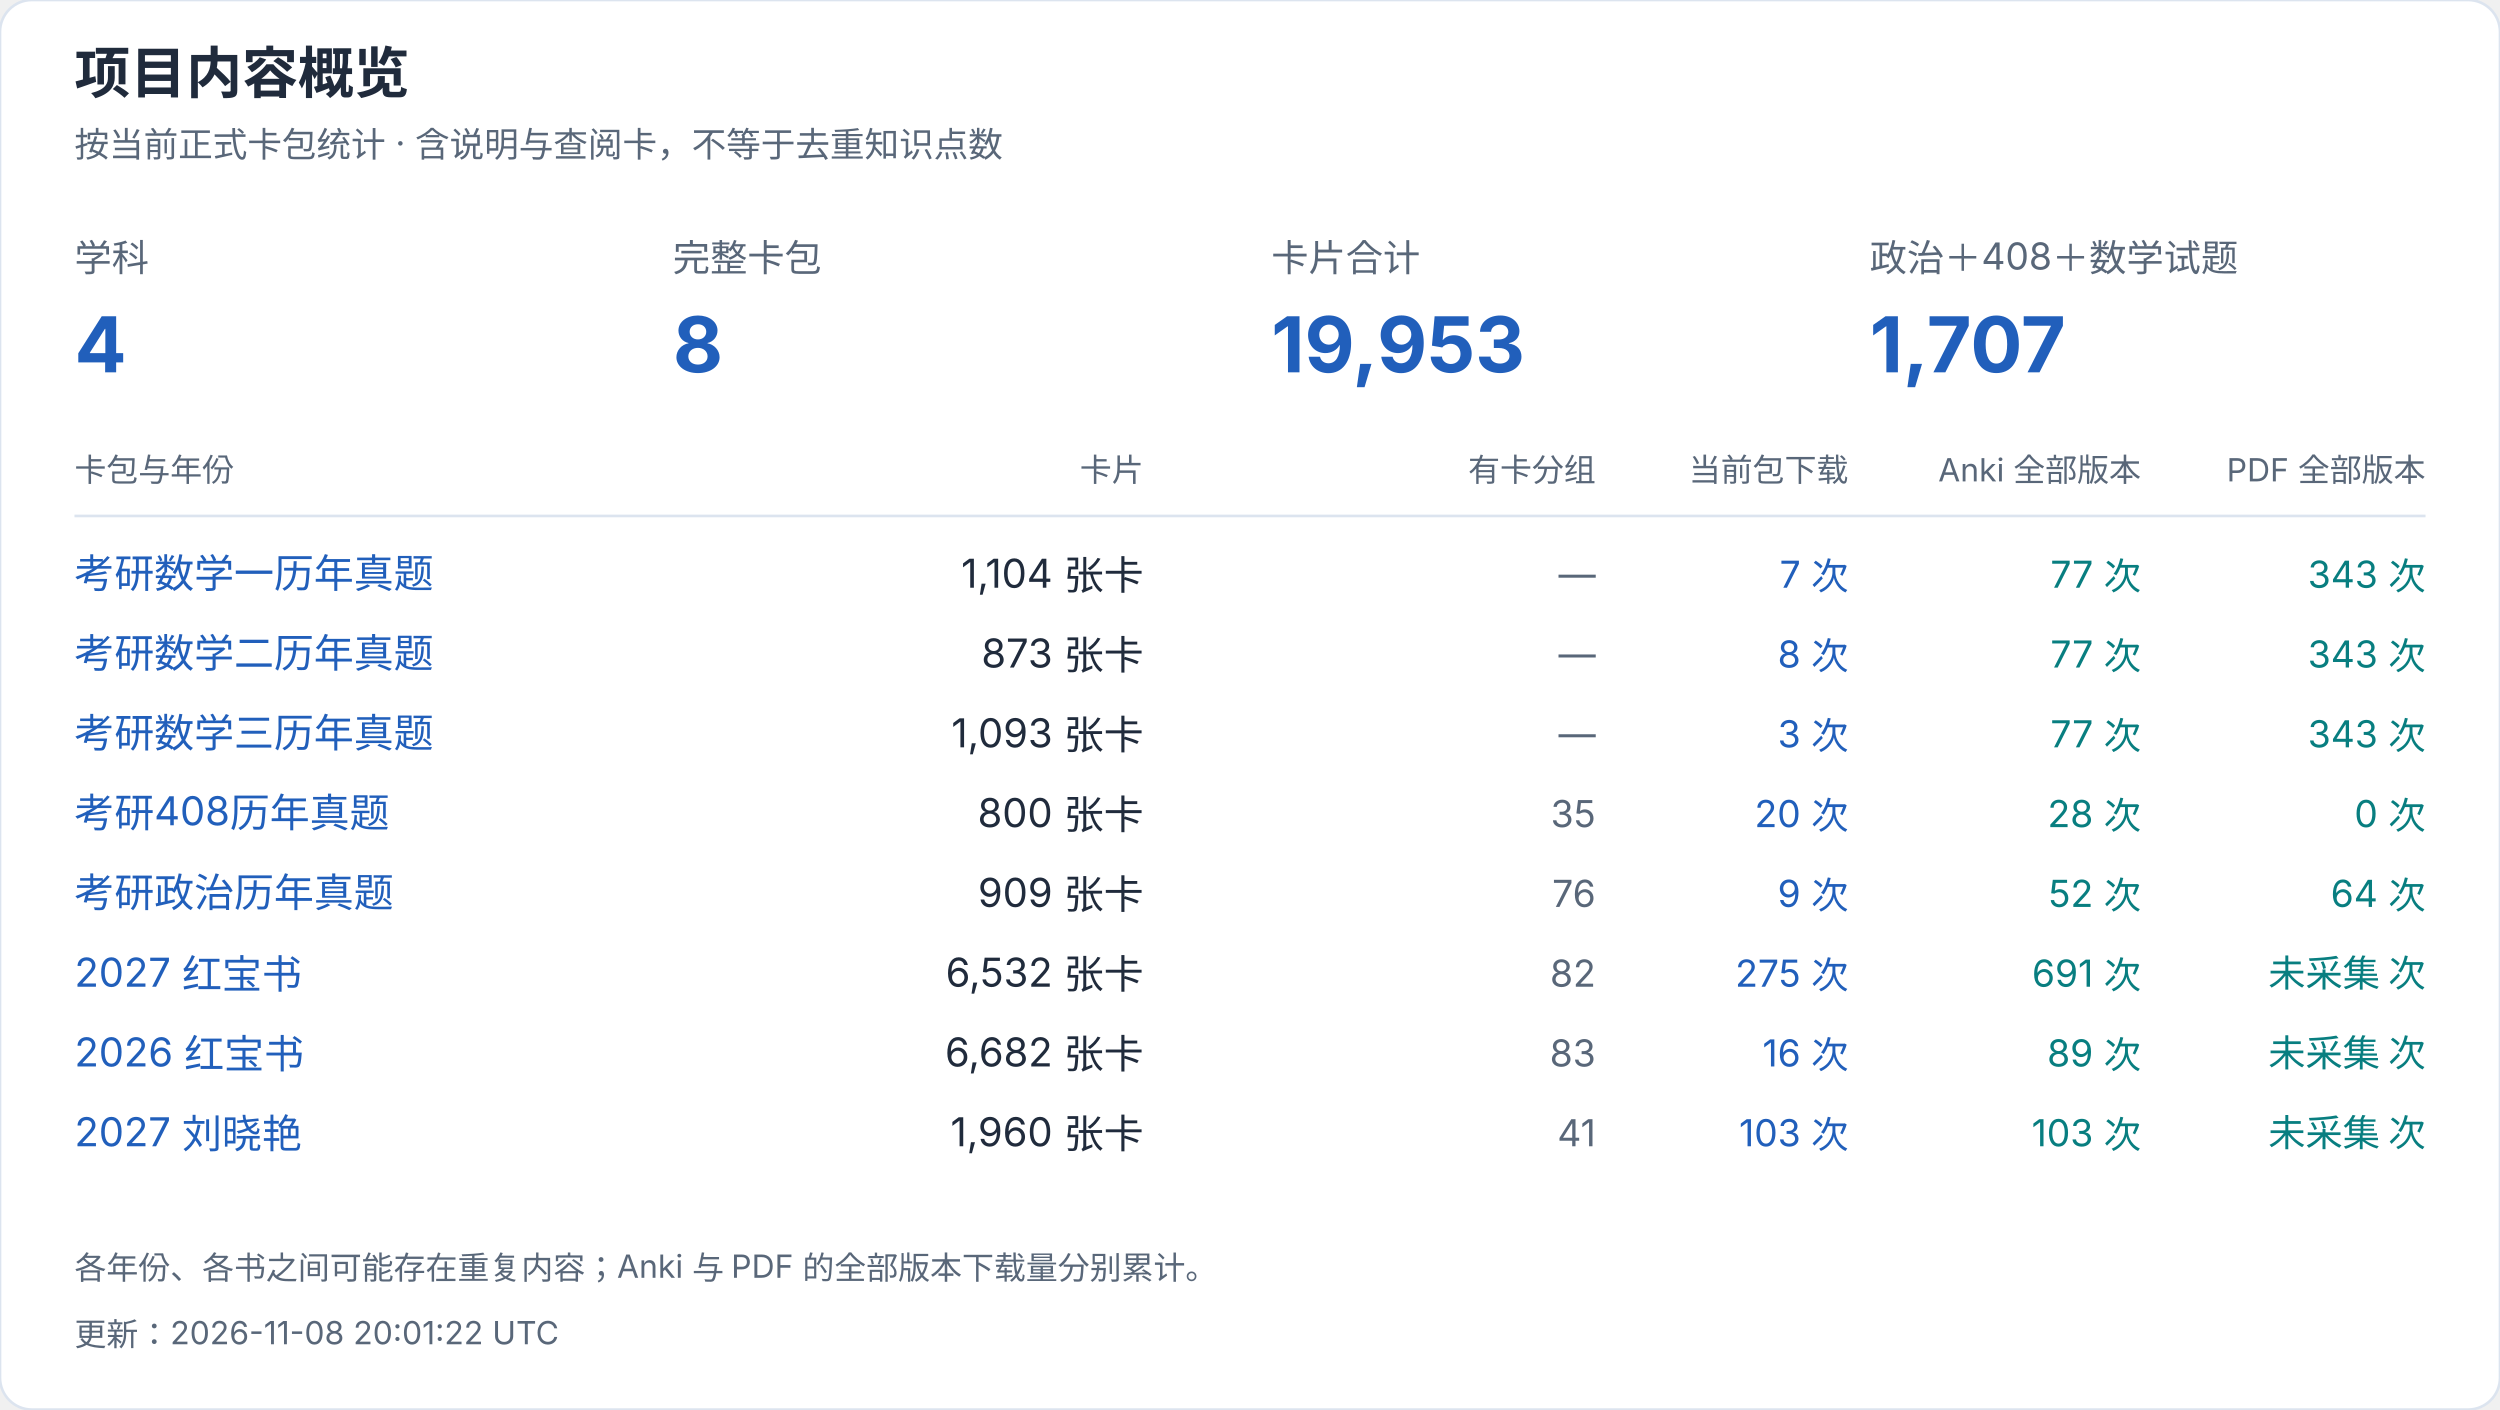
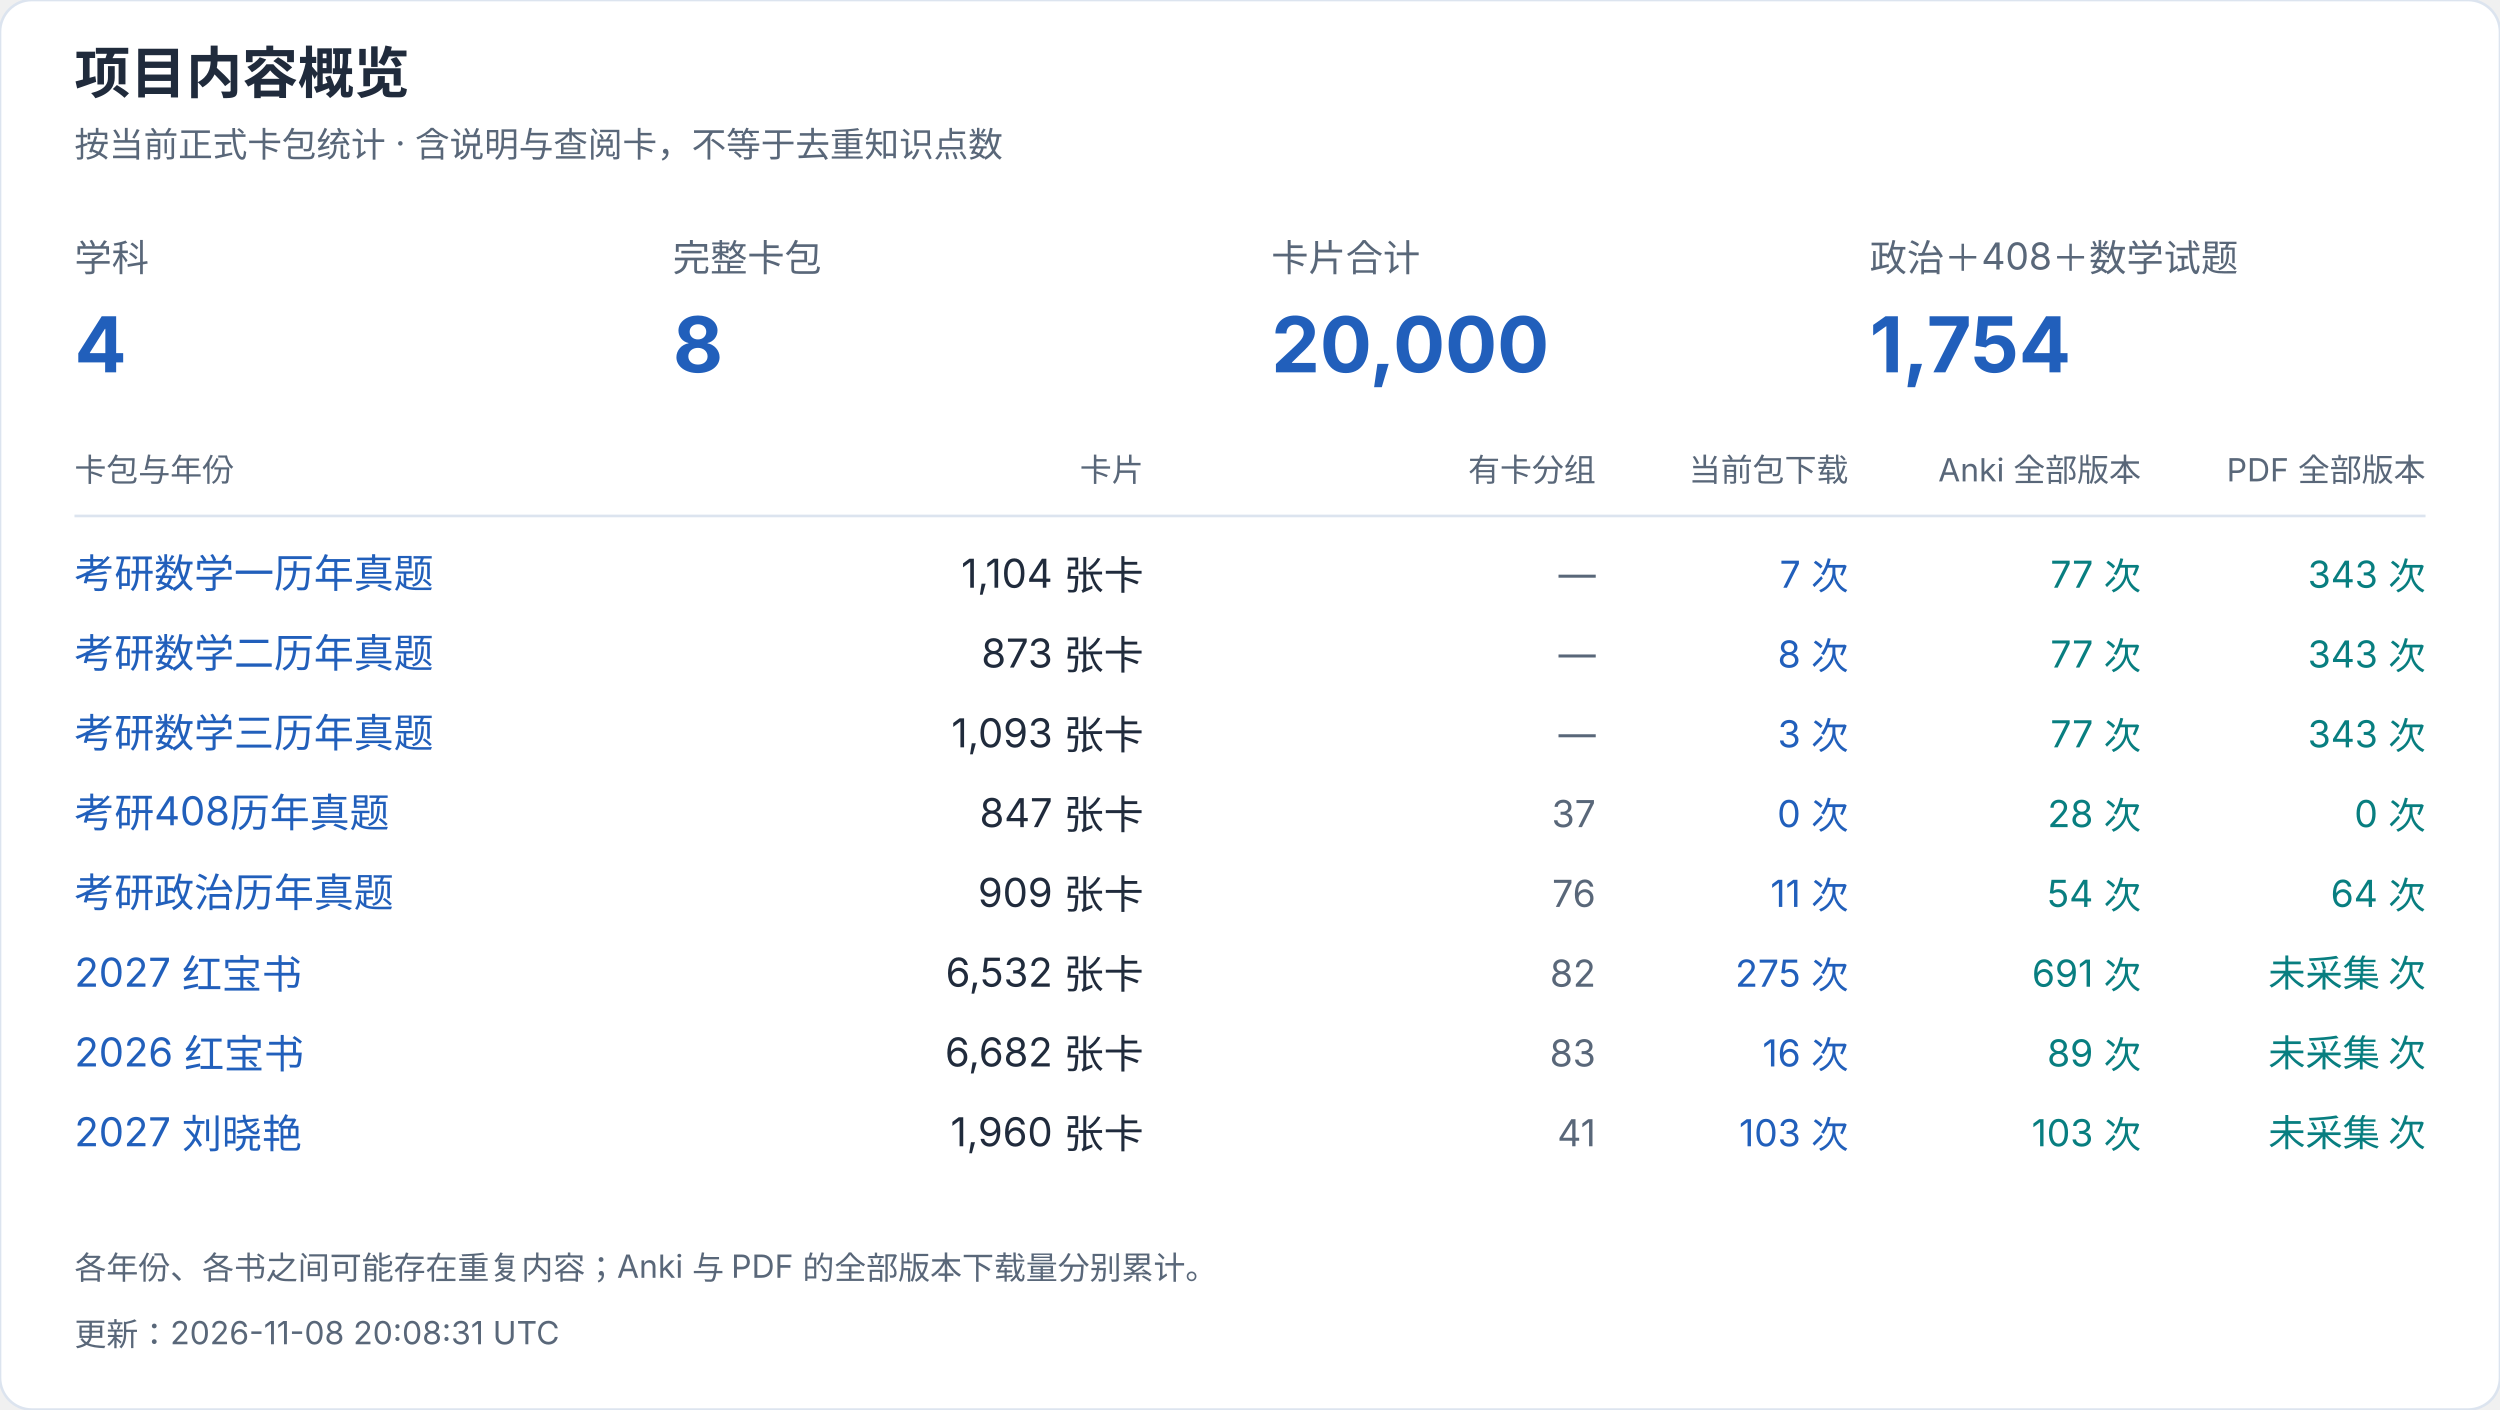
<svg xmlns="http://www.w3.org/2000/svg" width="940" height="530" viewBox="0 0 940 530" role="img" aria-label="项目内容概览">
  <style>text{font-family:-apple-system,BlinkMacSystemFont,"Segoe UI","PingFang SC","Microsoft YaHei",sans-serif;font-variant-numeric:tabular-nums}</style>
  <rect width="940" height="530" rx="12" fill="white" stroke="#dce4ef" />
  <text x="28" y="35" font-size="21" fill="#202b3c" font-weight="650" text-anchor="start">项目内容概览</text>
  <text x="28" y="59" font-size="13" fill="#596779" font-weight="400" text-anchor="start">按当前正式卡包统计 · 含说明与查阅卡，不等于去重知识点数</text>
  <text x="28" y="102" font-size="14" fill="#596779" font-weight="400" text-anchor="start">学科</text>
  <text x="28" y="140" font-size="29" fill="#215fbb" font-weight="650" text-anchor="start">4</text>
  <text x="253" y="102" font-size="14" fill="#596779" font-weight="400" text-anchor="start">完整卡包</text>
  <text x="253" y="140" font-size="29" fill="#215fbb" font-weight="650" text-anchor="start">8</text>
  <text x="478" y="102" font-size="14" fill="#596779" font-weight="400" text-anchor="start">卡片合计</text>
-   <text x="478" y="140" font-size="29" fill="#215fbb" font-weight="650" text-anchor="start">19,953</text>
+   <text x="478" y="140" font-size="29" fill="#215fbb" font-weight="650" text-anchor="start">20,000</text>
  <text x="703" y="102" font-size="14" fill="#596779" font-weight="400" text-anchor="start">政治＋408＋数学试题</text>
-   <text x="703" y="140" font-size="29" fill="#215fbb" font-weight="650" text-anchor="start">1,707</text>
+   <text x="703" y="140" font-size="29" fill="#215fbb" font-weight="650" text-anchor="start">1,754</text>
  <text x="28" y="181" font-size="12" fill="#596779" font-weight="400" text-anchor="start">卡包与年份</text>
  <text x="430" y="181" font-size="12" fill="#596779" font-weight="400" text-anchor="end">卡片</text>
  <text x="600" y="181" font-size="12" fill="#596779" font-weight="400" text-anchor="end">有卡分组</text>
  <text x="695" y="181" font-size="12" fill="#596779" font-weight="400" text-anchor="end">当前包下载</text>
  <text x="805" y="181" font-size="12" fill="#596779" font-weight="400" text-anchor="end">Anki 全部版本</text>
  <text x="912" y="181" font-size="12" fill="#596779" font-weight="400" text-anchor="end">PDF 全部版本</text>
  <path d="M28 194H912" stroke="#dce4ef" />
  <a href="https://github.com/CHNragdoll/anki-pipeline/releases/tag/math-exams">
    <text x="28" y="221" font-size="15" fill="#215fbb" font-weight="400" text-anchor="start">考研数学一历年真题</text>
  </a>
  <text x="430" y="221" font-size="15" fill="#202b3c" font-weight="400" text-anchor="end">1,104 张卡</text>
  <text x="600" y="221" font-size="14" fill="#596779" font-weight="400" text-anchor="end">—</text>
  <text x="695" y="221" font-size="14" fill="#215fbb" font-weight="400" text-anchor="end">7 次</text>
  <text x="805" y="221" font-size="14" fill="#087e80" font-weight="400" text-anchor="end">77 次</text>
  <text x="912" y="221" font-size="14" fill="#087e80" font-weight="400" text-anchor="end">343 次</text>
  <a href="https://github.com/CHNragdoll/anki-pipeline/releases/tag/math-exams">
    <text x="28" y="251" font-size="15" fill="#215fbb" font-weight="400" text-anchor="start">考研数学二历年真题</text>
  </a>
  <text x="430" y="251" font-size="15" fill="#202b3c" font-weight="400" text-anchor="end">873 张卡</text>
  <text x="600" y="251" font-size="14" fill="#596779" font-weight="400" text-anchor="end">—</text>
  <text x="695" y="251" font-size="14" fill="#215fbb" font-weight="400" text-anchor="end">8 次</text>
  <text x="805" y="251" font-size="14" fill="#087e80" font-weight="400" text-anchor="end">77 次</text>
  <text x="912" y="251" font-size="14" fill="#087e80" font-weight="400" text-anchor="end">343 次</text>
  <a href="https://github.com/CHNragdoll/anki-pipeline/releases/tag/math-exams">
    <text x="28" y="281" font-size="15" fill="#215fbb" font-weight="400" text-anchor="start">考研数学三历年真题</text>
  </a>
  <text x="430" y="281" font-size="15" fill="#202b3c" font-weight="400" text-anchor="end">1,093 张卡</text>
  <text x="600" y="281" font-size="14" fill="#596779" font-weight="400" text-anchor="end">—</text>
  <text x="695" y="281" font-size="14" fill="#215fbb" font-weight="400" text-anchor="end">3 次</text>
  <text x="805" y="281" font-size="14" fill="#087e80" font-weight="400" text-anchor="end">77 次</text>
  <text x="912" y="281" font-size="14" fill="#087e80" font-weight="400" text-anchor="end">343 次</text>
  <a href="https://github.com/CHNragdoll/anki-pipeline/releases/tag/cs408-exams">
    <text x="28" y="311" font-size="15" fill="#215fbb" font-weight="400" text-anchor="start">考研408历年真题</text>
  </a>
-   <text x="430" y="311" font-size="15" fill="#202b3c" font-weight="400" text-anchor="end">800 张卡</text>
-   <text x="600" y="311" font-size="14" fill="#596779" font-weight="400" text-anchor="end">35</text>
-   <text x="695" y="311" font-size="14" fill="#215fbb" font-weight="400" text-anchor="end">20 次</text>
+   <text x="430" y="311" font-size="15" fill="#202b3c" font-weight="400" text-anchor="end">847 张卡</text>
+   <text x="600" y="311" font-size="14" fill="#596779" font-weight="400" text-anchor="end">37</text>
+   <text x="695" y="311" font-size="14" fill="#215fbb" font-weight="400" text-anchor="end">0 次</text>
  <text x="805" y="311" font-size="14" fill="#087e80" font-weight="400" text-anchor="end">28 次</text>
  <text x="912" y="311" font-size="14" fill="#087e80" font-weight="400" text-anchor="end">0 次</text>
  <a href="https://github.com/CHNragdoll/anki-pipeline/releases/tag/politics-exams">
    <text x="28" y="341" font-size="15" fill="#215fbb" font-weight="400" text-anchor="start">考研政治历年真题</text>
  </a>
  <text x="430" y="341" font-size="15" fill="#202b3c" font-weight="400" text-anchor="end">909 张卡</text>
  <text x="600" y="341" font-size="14" fill="#596779" font-weight="400" text-anchor="end">76</text>
-   <text x="695" y="341" font-size="14" fill="#215fbb" font-weight="400" text-anchor="end">9 次</text>
-   <text x="805" y="341" font-size="14" fill="#087e80" font-weight="400" text-anchor="end">52 次</text>
+   <text x="695" y="341" font-size="14" fill="#215fbb" font-weight="400" text-anchor="end">11 次</text>
+   <text x="805" y="341" font-size="14" fill="#087e80" font-weight="400" text-anchor="end">54 次</text>
  <text x="912" y="341" font-size="14" fill="#087e80" font-weight="400" text-anchor="end">64 次</text>
  <a href="https://github.com/CHNragdoll/anki-pipeline/releases/tag/redbook-2027.10.06">
    <text x="28" y="371" font-size="15" fill="#215fbb" font-weight="400" text-anchor="start">2027 红宝书</text>
  </a>
  <text x="430" y="371" font-size="15" fill="#202b3c" font-weight="400" text-anchor="end">6,532 张卡</text>
  <text x="600" y="371" font-size="14" fill="#596779" font-weight="400" text-anchor="end">82</text>
  <text x="695" y="371" font-size="14" fill="#215fbb" font-weight="400" text-anchor="end">275 次</text>
  <text x="805" y="371" font-size="14" fill="#087e80" font-weight="400" text-anchor="end">691 次</text>
  <text x="912" y="371" font-size="14" fill="#087e80" font-weight="400" text-anchor="end">未采集 次</text>
  <a href="https://github.com/CHNragdoll/anki-pipeline/releases/tag/redbook-2026.10.06">
    <text x="28" y="401" font-size="15" fill="#215fbb" font-weight="400" text-anchor="start">2026 红宝书</text>
  </a>
  <text x="430" y="401" font-size="15" fill="#202b3c" font-weight="400" text-anchor="end">6,682 张卡</text>
  <text x="600" y="401" font-size="14" fill="#596779" font-weight="400" text-anchor="end">83</text>
  <text x="695" y="401" font-size="14" fill="#215fbb" font-weight="400" text-anchor="end">16 次</text>
  <text x="805" y="401" font-size="14" fill="#087e80" font-weight="400" text-anchor="end">89 次</text>
  <text x="912" y="401" font-size="14" fill="#087e80" font-weight="400" text-anchor="end">未采集 次</text>
  <a href="https://github.com/CHNragdoll/anki-pipeline/releases/tag/v3.0.1">
    <text x="28" y="431" font-size="15" fill="#215fbb" font-weight="400" text-anchor="start">2027 刘晓艳</text>
  </a>
  <text x="430" y="431" font-size="15" fill="#202b3c" font-weight="400" text-anchor="end">1,960 张卡</text>
  <text x="600" y="431" font-size="14" fill="#596779" font-weight="400" text-anchor="end">41</text>
  <text x="695" y="431" font-size="14" fill="#215fbb" font-weight="400" text-anchor="end">103 次</text>
  <text x="805" y="431" font-size="14" fill="#087e80" font-weight="400" text-anchor="end">103 次</text>
  <text x="912" y="431" font-size="14" fill="#087e80" font-weight="400" text-anchor="end">未采集 次</text>
  <text x="28" y="481" font-size="12" fill="#596779" font-weight="400" text-anchor="start">各年份、各书之间可能存在重复内容；Anki 与 PDF 的全部版本下载量分别累计。</text>
-   <text x="28" y="506" font-size="12" fill="#596779" font-weight="400" text-anchor="start">更新：2026-11-08 20:01:22 UTC</text>
+   <text x="28" y="506" font-size="12" fill="#596779" font-weight="400" text-anchor="start">更新：2026-11-08 20:08:31 UTC</text>
</svg>
